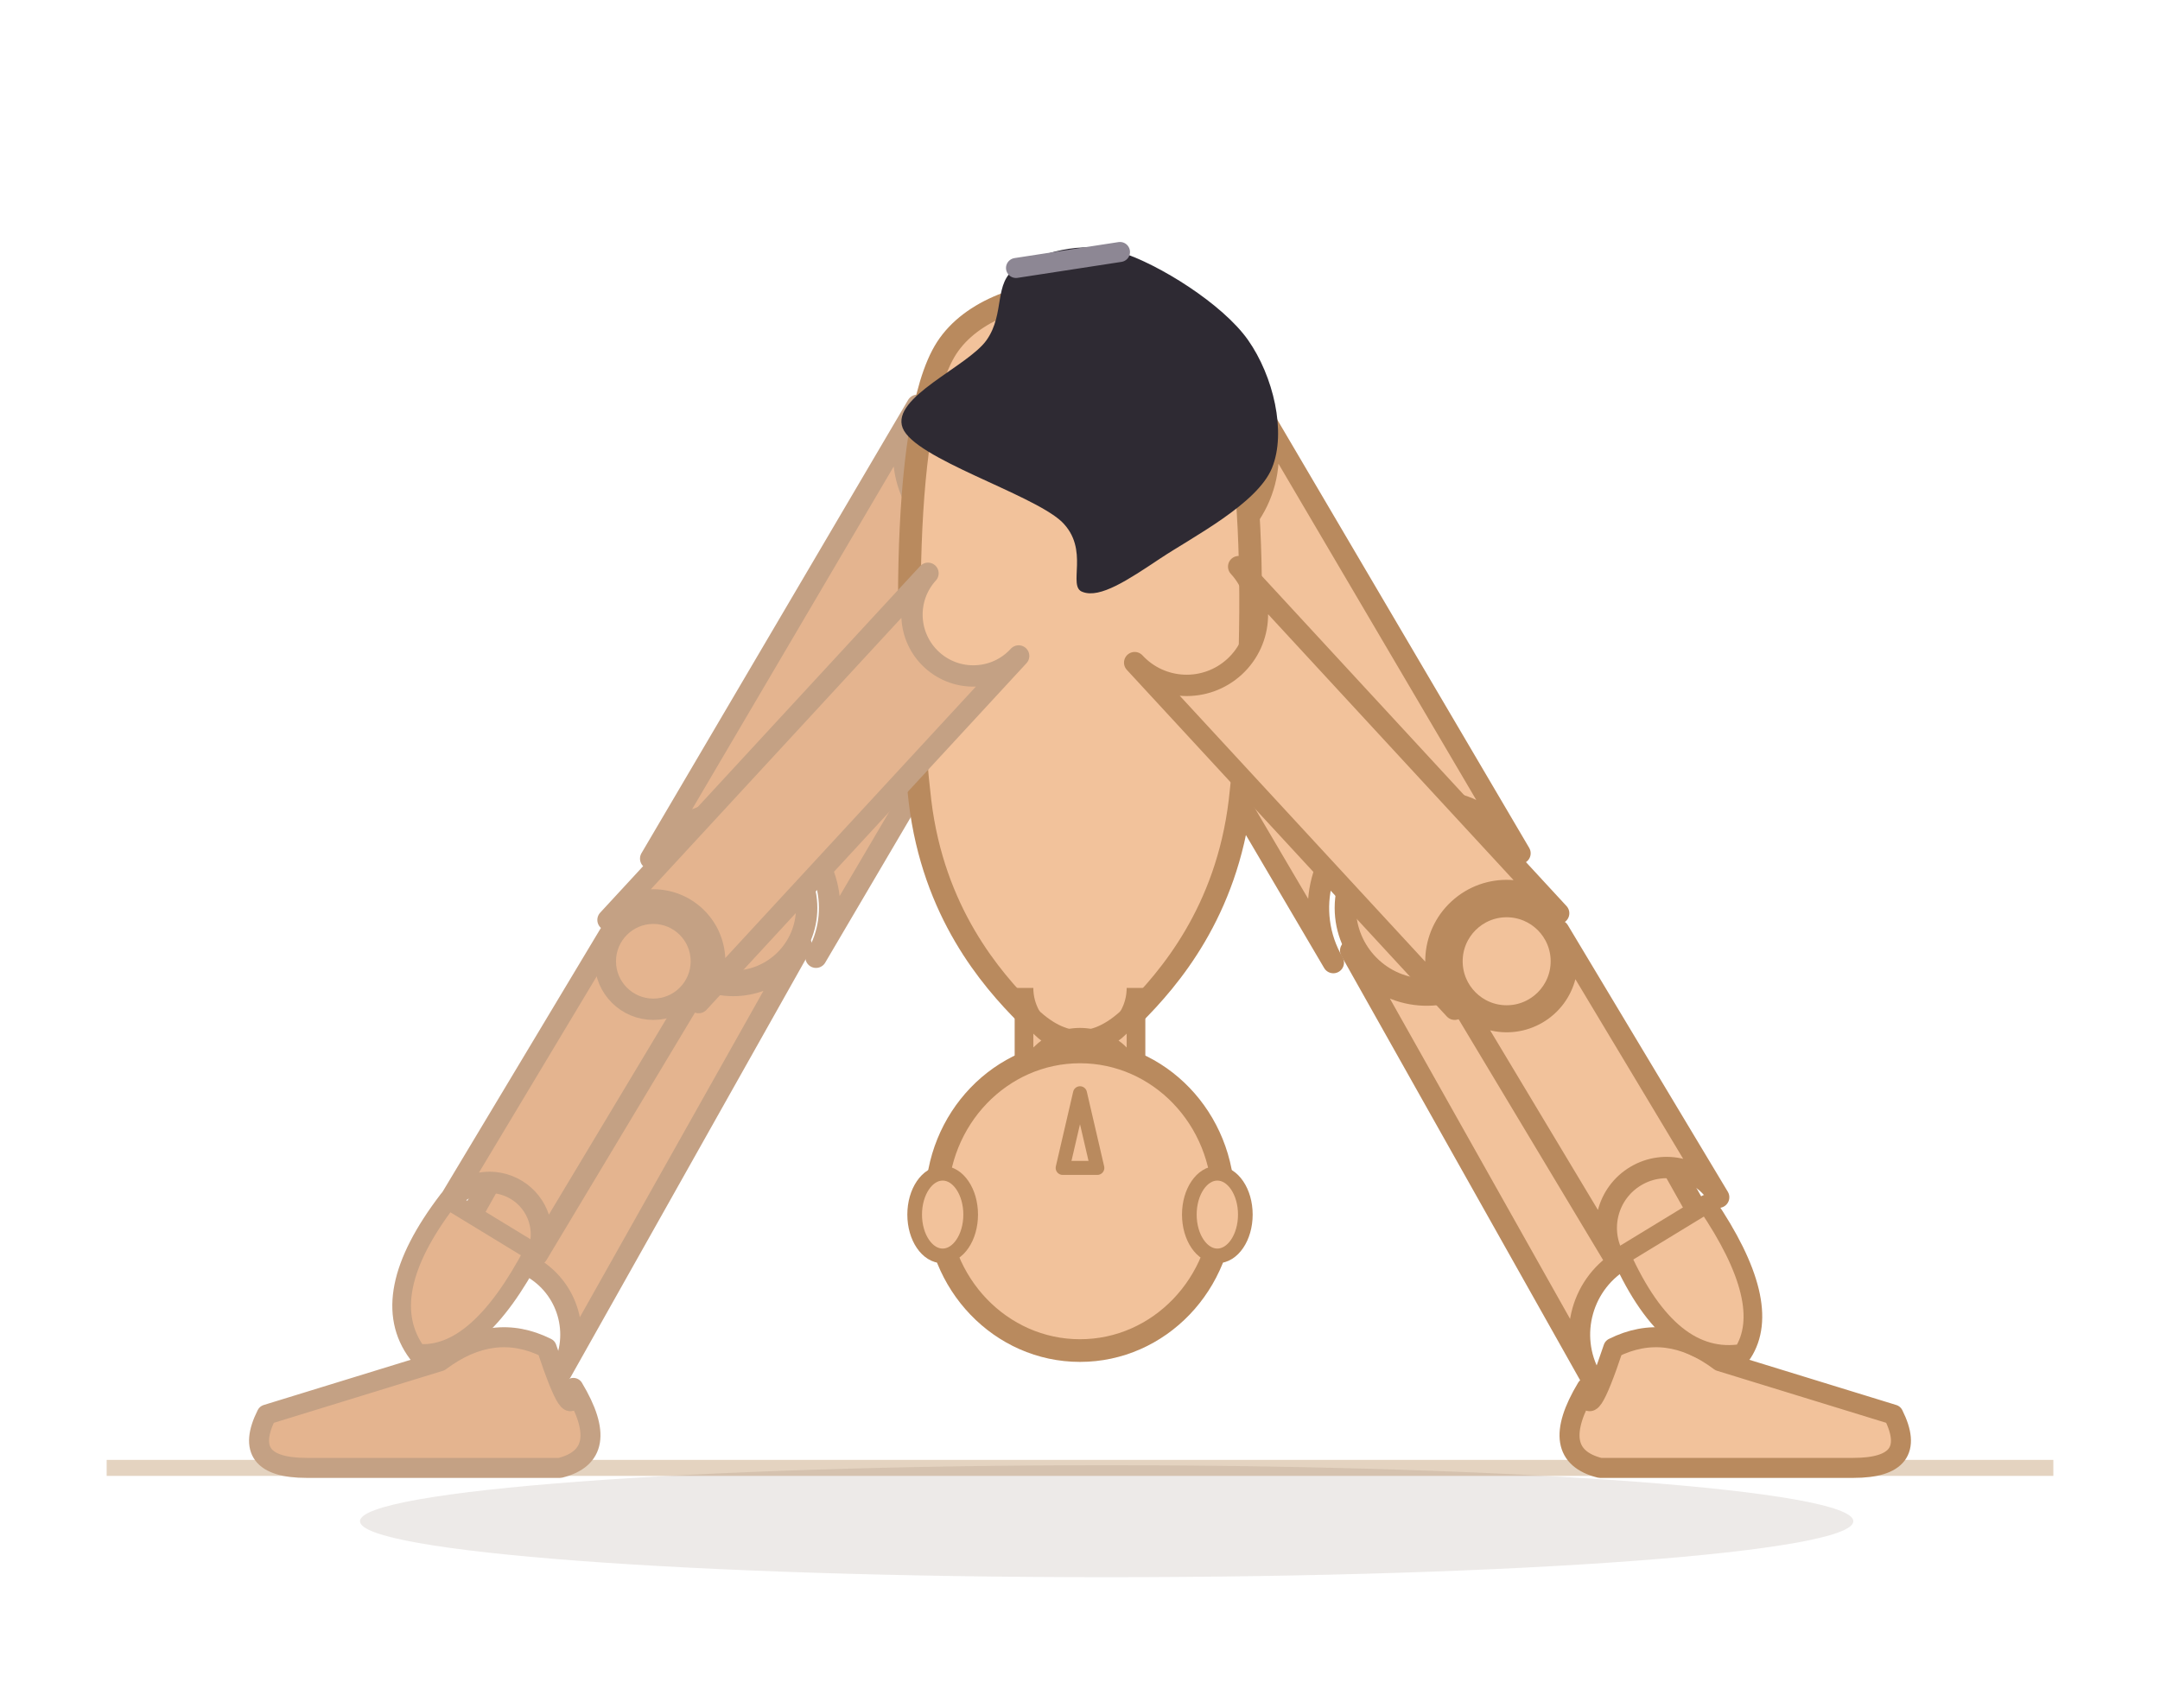
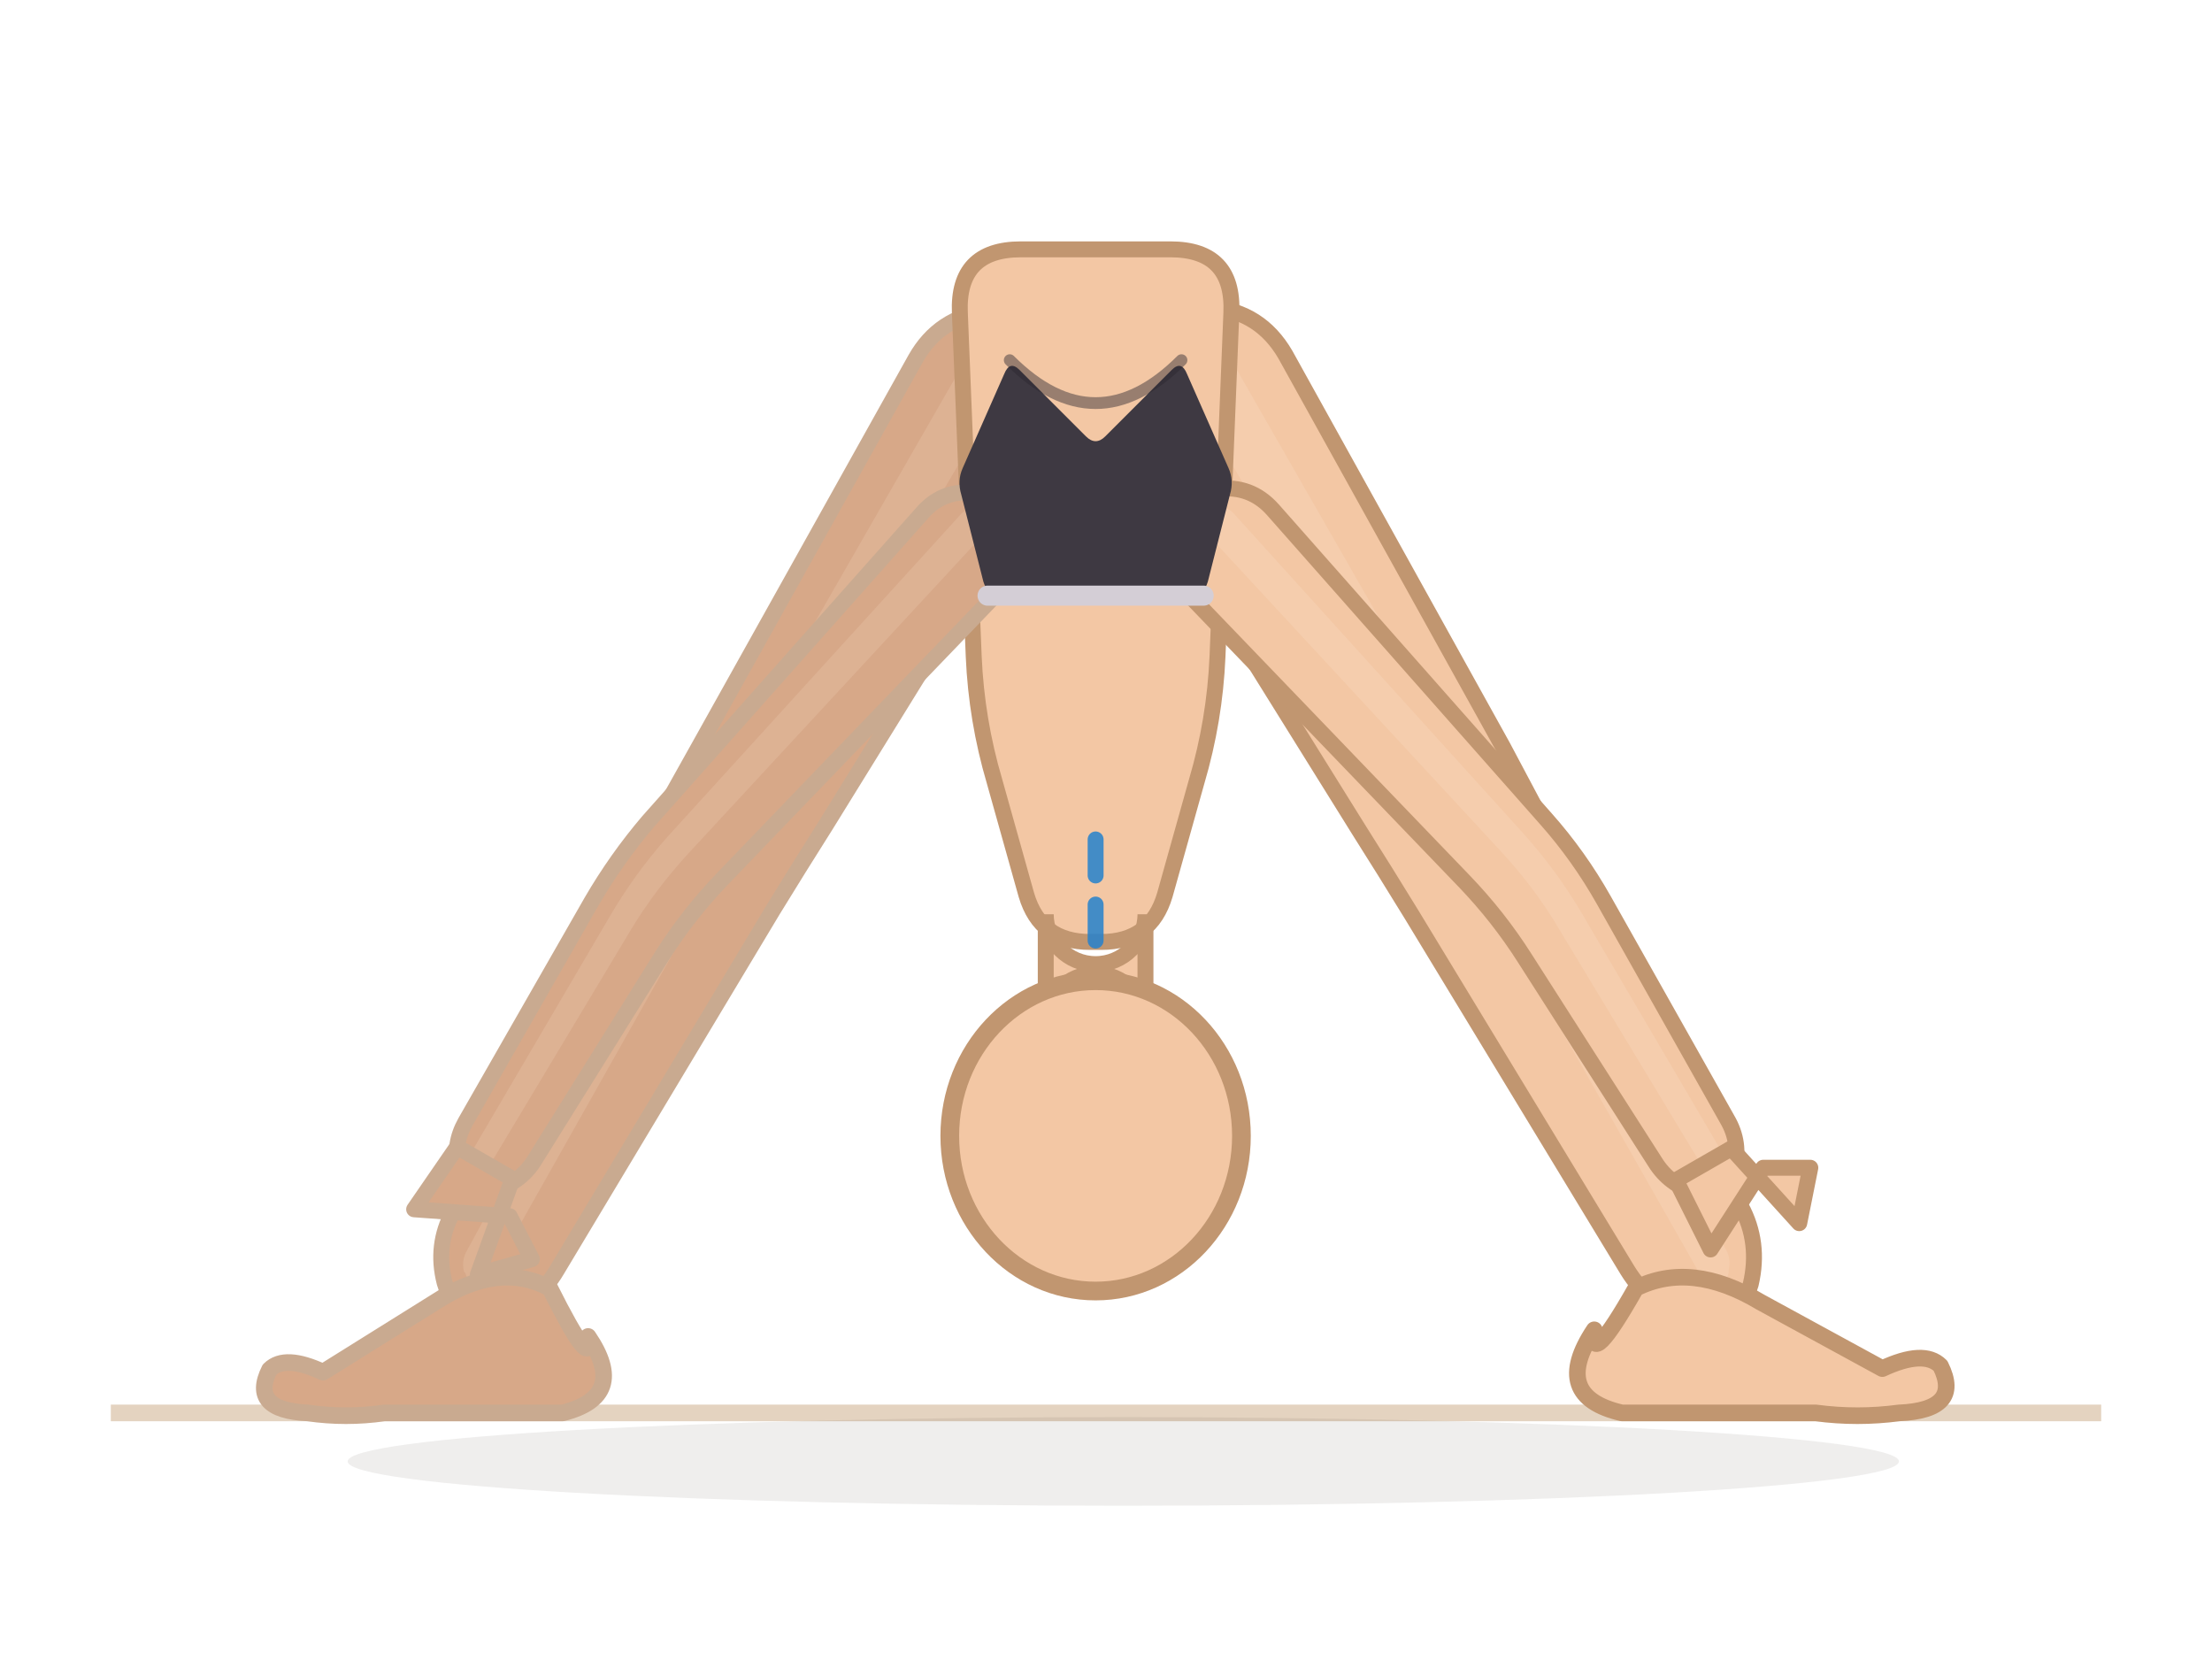
- <svg xmlns="http://www.w3.org/2000/svg" viewBox="19 57.9 162 128.1">
-   <line x1="27" y1="168" x2="173" y2="168" stroke="#e4d3c0" stroke-width="1.2" />
-   <ellipse cx="102" cy="172" rx="56" ry="4.2" fill="rgba(70,48,28,0.10)" />
-   <path d="M 87.8,88.3 L 67.8,122.3 A 7.2 7.2 0 0 1 80.2,129.7 L 100.2,95.7 A 7.2 7.2 0 0 1 87.8,88.3 Z" fill="#e4b48f" stroke="#c4a184" stroke-width="1.6" stroke-linejoin="round" />
-   <path d="M 68.9,123.2 L 50.9,155.2 A 5.8 5.8 0 0 1 61.1,160.8 L 79.1,128.8 A 5.8 5.8 0 0 1 68.9,123.2 Z" fill="#e4b48f" stroke="#c4a184" stroke-width="1.6" stroke-linejoin="round" />
-   <circle cx="74" cy="126" r="5.5" fill="#e4b48f" stroke="#c4a184" stroke-width="1.6" />
-   <path d="M 62,162 Q 65,167 61,168 L 42,168 Q 37,168 39,164 L 52,160 Q 56,157 60,159 Q 62,165 62,162 Z" fill="#e4b48f" stroke="#c4a184" stroke-width="1.5" stroke-linejoin="round" />
-   <path d="M 99,96.1 L 119,130.1 A 8.1 8.1 0 0 1 133,121.9 L 113,87.9 A 8.1 8.1 0 0 1 99,96.1 Z" fill="#f2c29b" stroke="#b98a5e" stroke-width="1.6" stroke-linejoin="round" />
-   <path d="M 120.3,129.2 L 138.3,161.2 A 6.5 6.5 0 0 1 149.7,154.8 L 131.7,122.8 A 6.5 6.5 0 0 1 120.3,129.2 Z" fill="#f2c29b" stroke="#b98a5e" stroke-width="1.6" stroke-linejoin="round" />
-   <circle cx="126" cy="126" r="6.1" fill="#f2c29b" stroke="#b98a5e" stroke-width="1.6" />
-   <path d="M 138,162 Q 135,167 139,168 L 158,168 Q 163,168 161,164 L 148,160 Q 144,157 140,159 Q 138,165 138,162 Z" fill="#f2c29b" stroke="#b98a5e" stroke-width="1.5" stroke-linejoin="round" />
-   <path d="M 90,84 C 93.7,78.3 106.3,78.3 110,84 C 113.7,89.7 113,109.7 112,118 C 111,126.3 106.7,131.3 104,134 C 101.3,136.7 98.7,136.7 96,134 C 93.3,131.3 89,126.3 88,118 C 87,109.7 86.3,89.7 90,84 Z" fill="#f2c29b" stroke="#b98a5e" stroke-width="1.7" stroke-linejoin="round" />
-   <path d="M 95.8,132 L 95.8,139.9 A 4.2 4.2 0 0 1 104.2,139.9 L 104.2,132 A 4.2 4.2 0 0 1 95.8,132 Z" fill="#f2c29b" stroke="#b98a5e" stroke-width="1.4" />
-   <ellipse cx="100" cy="148" rx="10.752" ry="11.2" fill="#f2c29b" stroke="#b98a5e" stroke-width="1.7" />
-   <ellipse cx="89.7" cy="149" rx="2.1" ry="3.1" fill="#f2c29b" stroke="#b98a5e" stroke-width="1.1" />
-   <ellipse cx="110.3" cy="149" rx="2.1" ry="3.1" fill="#f2c29b" stroke="#b98a5e" stroke-width="1.1" />
-   <path d="M 101.3,145.5 L 100,139.9 L 98.7,145.5 Z" fill="#f2c29b" stroke="#b98a5e" stroke-width="1.05" stroke-linejoin="round" />
-   <path d="M 88.6,100.9 L 64.6,126.9 A 4.6 4.6 0 0 1 71.4,133.1 L 95.4,107.1 A 4.6 4.6 0 0 1 88.6,100.9 Z" fill="#e4b48f" stroke="#c4a184" stroke-width="1.6" stroke-linejoin="round" />
-   <path d="M 64.7,128 L 52.7,148 A 3.9 3.9 0 0 1 59.3,152 L 71.3,132 A 3.9 3.9 0 0 1 64.7,128 Z" fill="#e4b48f" stroke="#c4a184" stroke-width="1.6" stroke-linejoin="round" />
-   <circle cx="68" cy="130" r="3.6" fill="#e4b48f" stroke="#c4a184" stroke-width="1.6" />
-   <path d="M 52.6,147.9 Q 47.1,155.1 50.3,159.4 Q 54.8,159.8 59,151.8 Z" fill="#e4b48f" stroke="#c4a184" stroke-width="1.4" stroke-linejoin="round" />
-   <path d="M 104.1,107.6 L 128.1,133.6 A 5.3 5.3 0 0 1 135.9,126.4 L 111.9,100.4 A 5.3 5.3 0 0 1 104.1,107.6 Z" fill="#f2c29b" stroke="#b98a5e" stroke-width="1.6" stroke-linejoin="round" />
-   <path d="M 128.1,132.3 L 140.1,152.3 A 4.5 4.5 0 0 1 147.9,147.7 L 135.9,127.7 A 4.5 4.5 0 0 1 128.1,132.3 Z" fill="#f2c29b" stroke="#b98a5e" stroke-width="1.6" stroke-linejoin="round" />
-   <circle cx="132" cy="130" r="4.1" fill="#f2c29b" stroke="#b98a5e" stroke-width="1.6" />
-   <path d="M 140.6,152.1 Q 144.3,160.3 149.7,159.4 Q 152.1,155.7 147,148.2 Z" fill="#f2c29b" stroke="#b98a5e" stroke-width="1.4" stroke-linejoin="round" />
+ <svg xmlns="http://www.w3.org/2000/svg" viewBox="20.9 66 159.7 120.4">
+   <line x1="28.9" y1="168" x2="172.6" y2="168" stroke="#e4d3c0" stroke-width="1.2" />
+   <ellipse cx="102" cy="171.5" rx="56" ry="3.2" fill="rgba(62,42,28,0.08)" />
+   <path d="M 87,91.9 L 71.2,120.2 Q 69.4,123.4 67.7,126.5 L 53.6,153.5 Q 52.3,155.9 53,158.6 L 53.2,159.2 Q 53.8,161.8 56.5,161 L 57,160.9 Q 59.7,160.1 61.1,157.7 L 76.7,131.7 Q 78.6,128.6 80.5,125.6 L 97.5,98.1 Q 99.3,95.1 98,92 L 97.6,91.3 Q 96.3,88.2 92.8,88.5 L 92.1,88.5 Q 88.7,88.9 87,91.9 Z" fill="#d7a888" stroke="#c9aa90" stroke-width="1.15" stroke-linejoin="round" />
+   <path d="M 91,91.3 L 73.6,121.6 Q 71.8,124.7 70.1,127.9 L 54.6,156.3 Q 54.2,157 54.4,157.8 L 54.5,157.9 Q 54.7,158.7 55.4,158.4 L 55.6,158.4 Q 56.3,158.2 56.7,157.5 L 72.6,129.3 Q 74.4,126.2 76.2,123.1 L 93.9,93.1 Q 94.4,92.2 94,91.4 L 94,91.2 Q 93.6,90.3 92.6,90.4 L 92.4,90.4 Q 91.4,90.5 91,91.3 Z" fill="#f3d4bc" opacity="0.22" />
+   <path d="M 63.36,162.48 Q 66.304,166.8 61.52,168 L 48.64,168 Q 45.88,168.4 43.12,168 Q 38.888,167.8 40.36,164.872 Q 41.464,163.768 44.224,165.056 L 52.32,160 Q 56.92,157 60.6,159 Q 63.728,165.24 63.36,162.48 Z" fill="#d7a888" stroke="#c9aa90" stroke-width="1.2" stroke-linejoin="round" />
+   <path d="M 102,98.6 L 119,125.9 Q 120.9,128.9 122.8,132 L 138.4,157.7 Q 140,160.3 142.9,161.1 L 143.5,161.3 Q 146.4,162.2 147.1,159.3 L 147.3,158.7 Q 148,155.7 146.6,153.1 L 132.8,126.3 Q 131.1,123.1 129.4,119.9 L 113.7,91.6 Q 111.9,88.5 108.4,88.2 L 107.1,88 Q 103.5,87.7 102,91 L 101.5,92.2 Q 100.1,95.5 102,98.6 Z" fill="#f3c7a4" stroke="#c19670" stroke-width="1.15" stroke-linejoin="round" />
+   <path d="M 106.1,93.2 L 123.8,123.1 Q 125.6,126.2 127.4,129.4 L 143.3,157.4 Q 143.7,158.2 144.5,158.4 L 144.7,158.5 Q 145.5,158.7 145.7,157.9 L 145.7,157.7 Q 145.9,156.9 145.5,156.2 L 130.2,127.8 Q 128.5,124.6 126.7,121.5 L 109.4,91.3 Q 108.9,90.3 107.8,90.2 L 107.6,90.2 Q 106.5,90.1 106.1,91.1 L 106,91.3 Q 105.5,92.3 106.1,93.2 Z" fill="#fbe3cf" opacity="0.22" />
+   <path d="M 136,162 Q 132.8,166.8 138,168 L 152,168 Q 155,168.4 158,168 Q 162.6,167.8 161,164.6 Q 159.8,163.4 156.8,164.8 L 148,160 Q 143,157 139,159 Q 135.6,165 136,162 Z" fill="#f3c7a4" stroke="#c19670" stroke-width="1.2" stroke-linejoin="round" />
+   <path d="M 94.6,84 L 105.4,84 Q 110,84 109.8,88.6 L 108.8,113.4 Q 108.6,118 107.3,122.4 L 105,130.6 Q 104,134 100.4,134 L 99.6,134 Q 96,134 95,130.6 L 92.7,122.4 Q 91.4,118 91.2,113.4 L 90.2,88.6 Q 90,84 94.6,84 Z" fill="#f3c7a4" stroke="#c19670" stroke-width="1.15" stroke-linejoin="round" />
+   <line x1="100" y1="148" x2="100" y2="126" stroke="#2481cc" stroke-width="1.15" stroke-dasharray="2.6 2.1" stroke-linecap="round" opacity="0.85" />
+   <path d="M 96.4,132 L 96.4,139.9 A 3.6 3.6 0 0 1 103.6,139.9 L 103.6,132 A 3.6 3.6 0 0 1 96.4,132 Z" fill="#f3c7a4" stroke="#c19670" stroke-width="1.15" />
+   <ellipse cx="100" cy="148" rx="10.528" ry="11.2" fill="#f3c7a4" stroke="#c19670" stroke-width="1.35" />
+   <path d="M 87.6,102.9 L 67.7,125.3 Q 65.4,128 63.6,131.1 L 54.5,147 Q 53.6,148.6 54,150.3 L 54.1,150.7 Q 54.5,152.5 56.2,152 L 56.6,151.9 Q 58.4,151.4 59.4,149.9 L 68.7,135 Q 70.6,132 73.1,129.4 L 93.4,108.3 Q 94.9,106.7 94.5,104.5 L 94.4,104.1 Q 94,101.9 91.8,101.6 L 91.3,101.6 Q 89.1,101.3 87.6,102.9 Z" fill="#d7a888" stroke="#c9aa90" stroke-width="1.15" stroke-linejoin="round" />
+   <path d="M 90.2,103.2 L 69.1,126.4 Q 66.7,129.1 64.9,132.2 L 55.1,148.9 Q 54.8,149.3 55,149.8 L 55,149.9 Q 55.1,150.4 55.6,150.3 L 55.7,150.3 Q 56.2,150.1 56.5,149.7 L 66.4,133.2 Q 68.2,130.2 70.7,127.5 L 91.8,104.7 Q 92.2,104.2 92.1,103.6 L 92.1,103.5 Q 92,102.9 91.3,102.8 L 91.2,102.8 Q 90.6,102.7 90.2,103.2 Z" fill="#f3d4bc" opacity="0.22" />
+   <path d="M 57.9,151.1 L 55.4,158 L 59.3,156.9 L 57.7,153.8 L 50.8,153.3 L 53.9,148.8 Z" fill="#d7a888" stroke="#c9aa90" stroke-width="1.15" stroke-linejoin="round" />
+   <path d="M 106.5,108.7 L 126.6,129.6 Q 129.1,132.2 131,135.2 L 140.4,149.9 Q 141.4,151.5 143.3,152.1 L 143.7,152.2 Q 145.6,152.7 146,150.8 L 146.1,150.4 Q 146.6,148.5 145.6,146.8 L 136.7,131 Q 134.9,127.8 132.5,125.1 L 112.8,102.8 Q 111.2,101 108.8,101.3 L 108.3,101.4 Q 105.9,101.7 105.4,104.1 L 105.3,104.6 Q 104.8,107 106.5,108.7 Z" fill="#f3c7a4" stroke="#c19670" stroke-width="1.15" stroke-linejoin="round" />
+   <path d="M 108.2,104.7 L 129.3,127.5 Q 131.8,130.2 133.6,133.3 L 143.5,149.7 Q 143.8,150.1 144.3,150.3 L 144.4,150.3 Q 145,150.4 145.1,149.9 L 145.1,149.8 Q 145.2,149.3 145,148.8 L 135.2,132.1 Q 133.4,129 131,126.3 L 110,103.1 Q 109.6,102.6 108.9,102.7 L 108.7,102.7 Q 108,102.7 107.9,103.4 L 107.9,103.6 Q 107.7,104.2 108.2,104.7 Z" fill="#fbe3cf" opacity="0.22" />
+   <path d="M 145.9,148.9 L 150.8,154.3 L 151.6,150.3 L 148.2,150.3 L 144.4,156.2 L 141.9,151.2 Z" fill="#f3c7a4" stroke="#c19670" stroke-width="1.15" stroke-linejoin="round" />
  <g data-shorts="1">
-     <path d="M 95.2,78 C 96.9,76.9 100.1,75.9 103,76.8 C 105.9,77.7 110.7,80.7 112.6,83.4 C 114.5,86.1 115.5,90.3 114.4,93 C 113.3,95.7 108.4,98.2 106,99.8 C 103.6,101.4 101.5,102.8 100.2,102.3 C 99,101.9 100.8,99.1 98.6,97 C 96.3,94.9 87.6,92.3 86.7,90 C 85.8,87.7 91.6,85.4 93,83.4 C 94.4,81.4 93.5,79.1 95.2,78 Z" fill="#2e2a33" />
-     <path d="M 95.2,78 L 103,76.8" fill="none" stroke="#8d8794" stroke-width="1.5" stroke-linecap="round" />
+     <path d="M 93.3,109 L 106.8,109 Q 107.8,109 108.1,108 L 109.7,101.7 Q 110,100.7 109.6,99.8 L 106.6,93 Q 106.2,92 105.5,92.7 L 100.7,97.5 Q 100,98.2 99.3,97.5 L 94.5,92.7 Q 93.8,92 93.4,93 L 90.4,99.8 Q 90,100.7 90.3,101.7 L 91.9,108 Q 92.2,109 93.3,109 Z" fill="#3e3942" />
+     <path d="M 92.2,109 L 107.8,109" fill="none" stroke="#d4ced6" stroke-width="1.45" stroke-linecap="round" />
+     <path d="M 106.2,92 Q 100,98.2 93.8,92" fill="none" stroke="#2a262e" stroke-width="0.85" stroke-linecap="round" opacity="0.45" />
  </g>
</svg>
